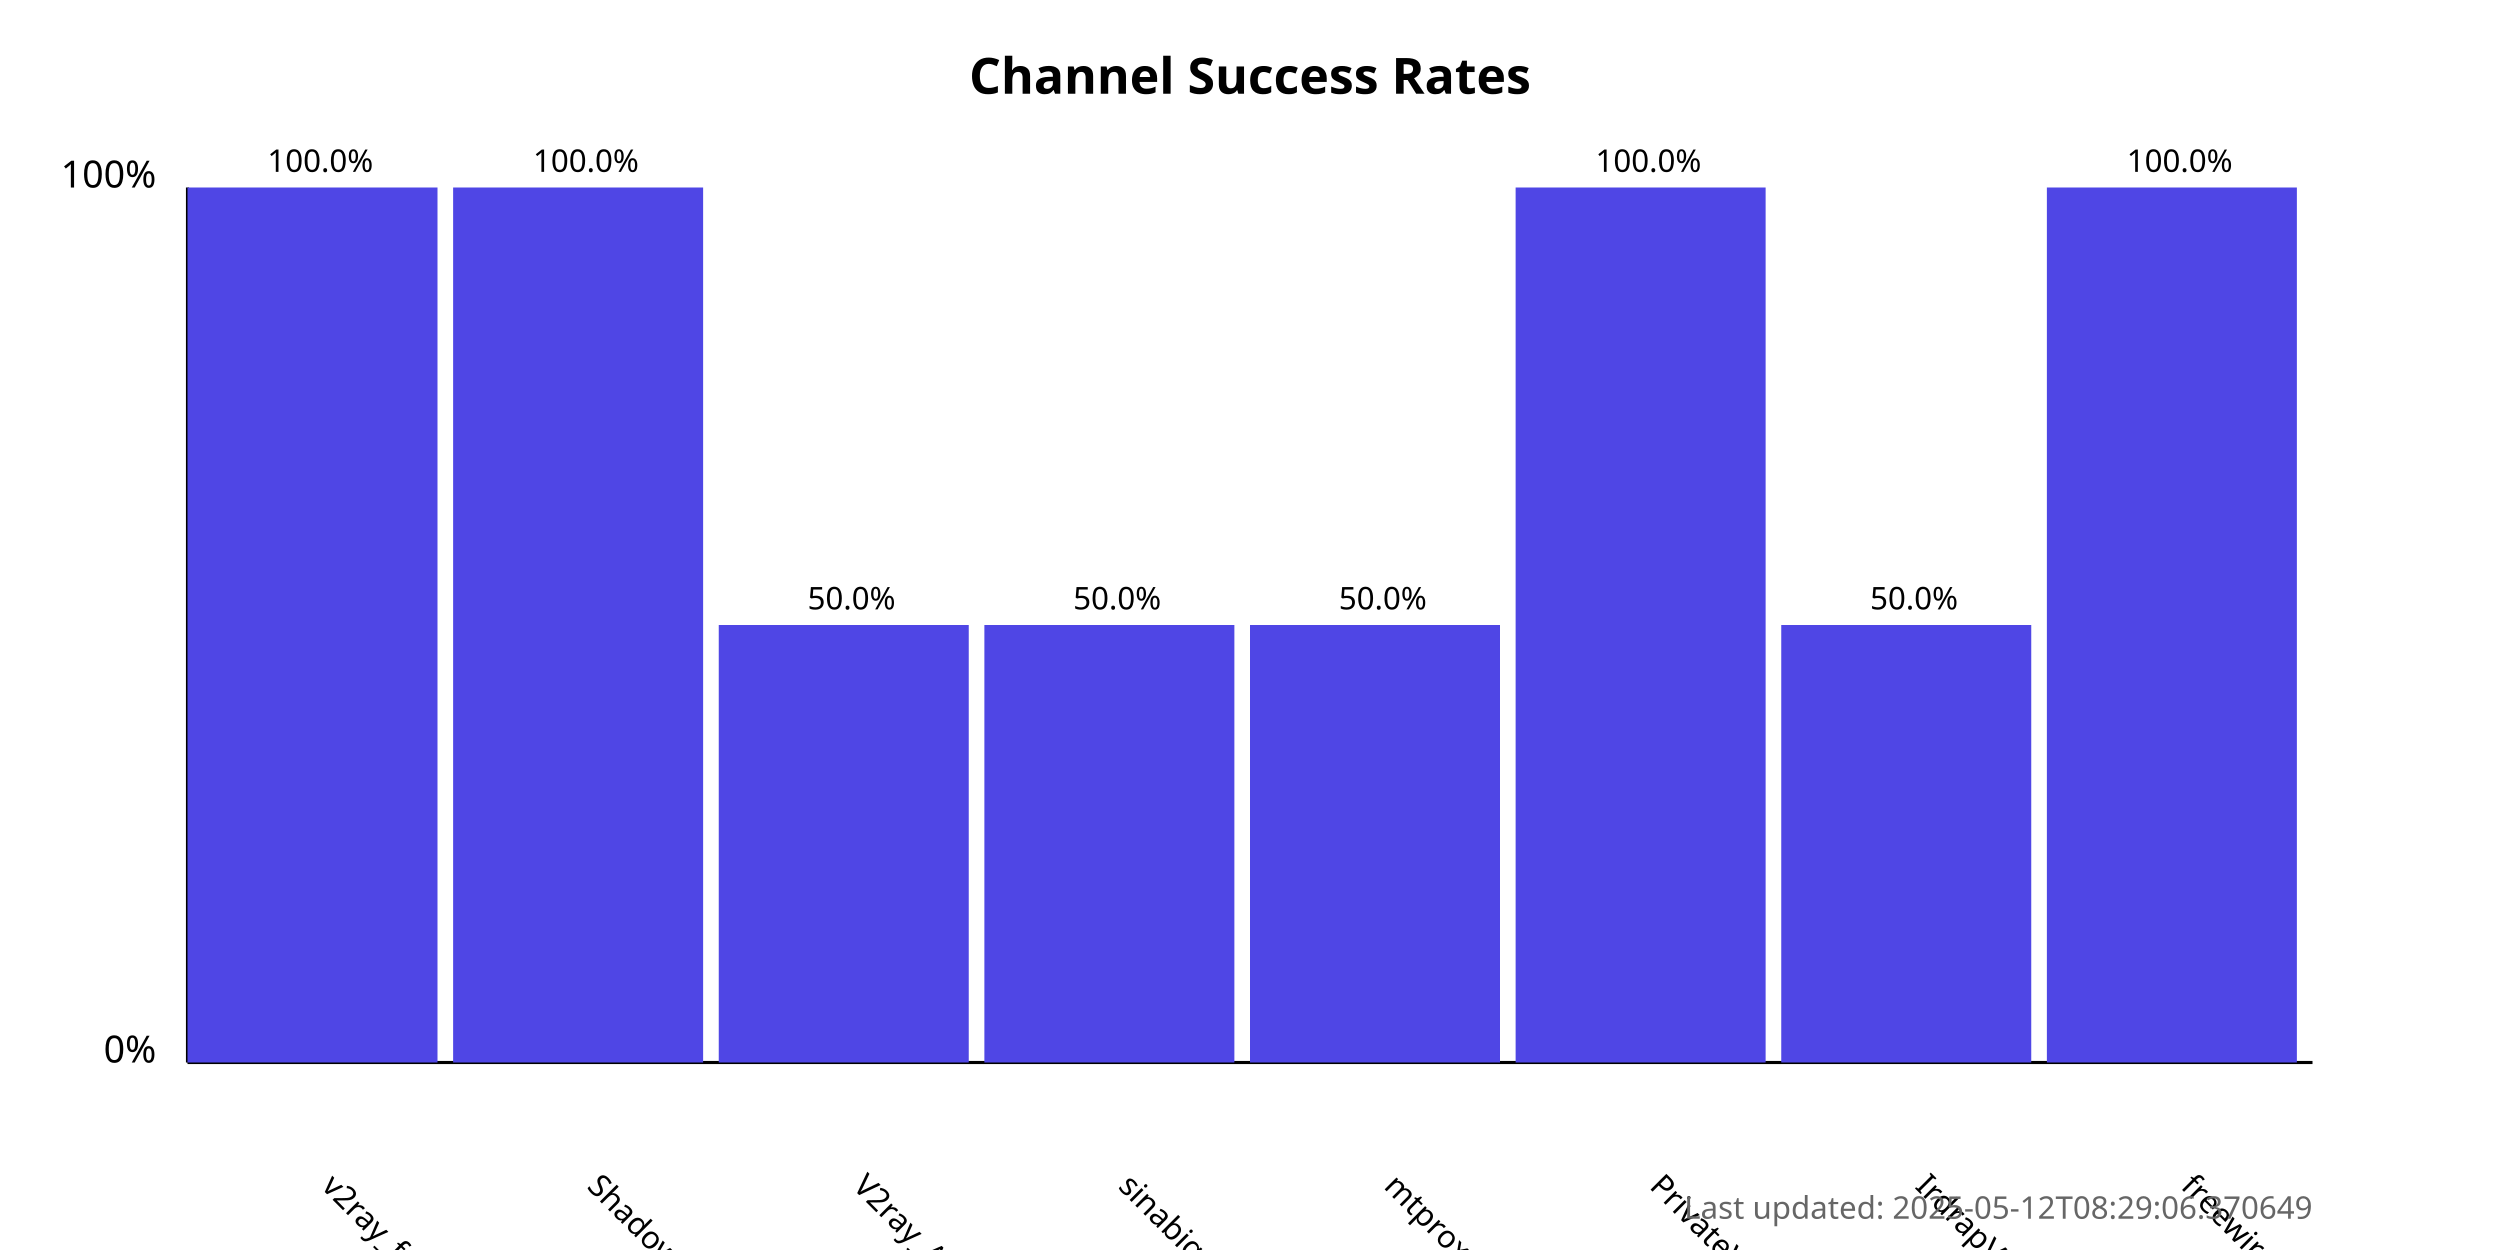
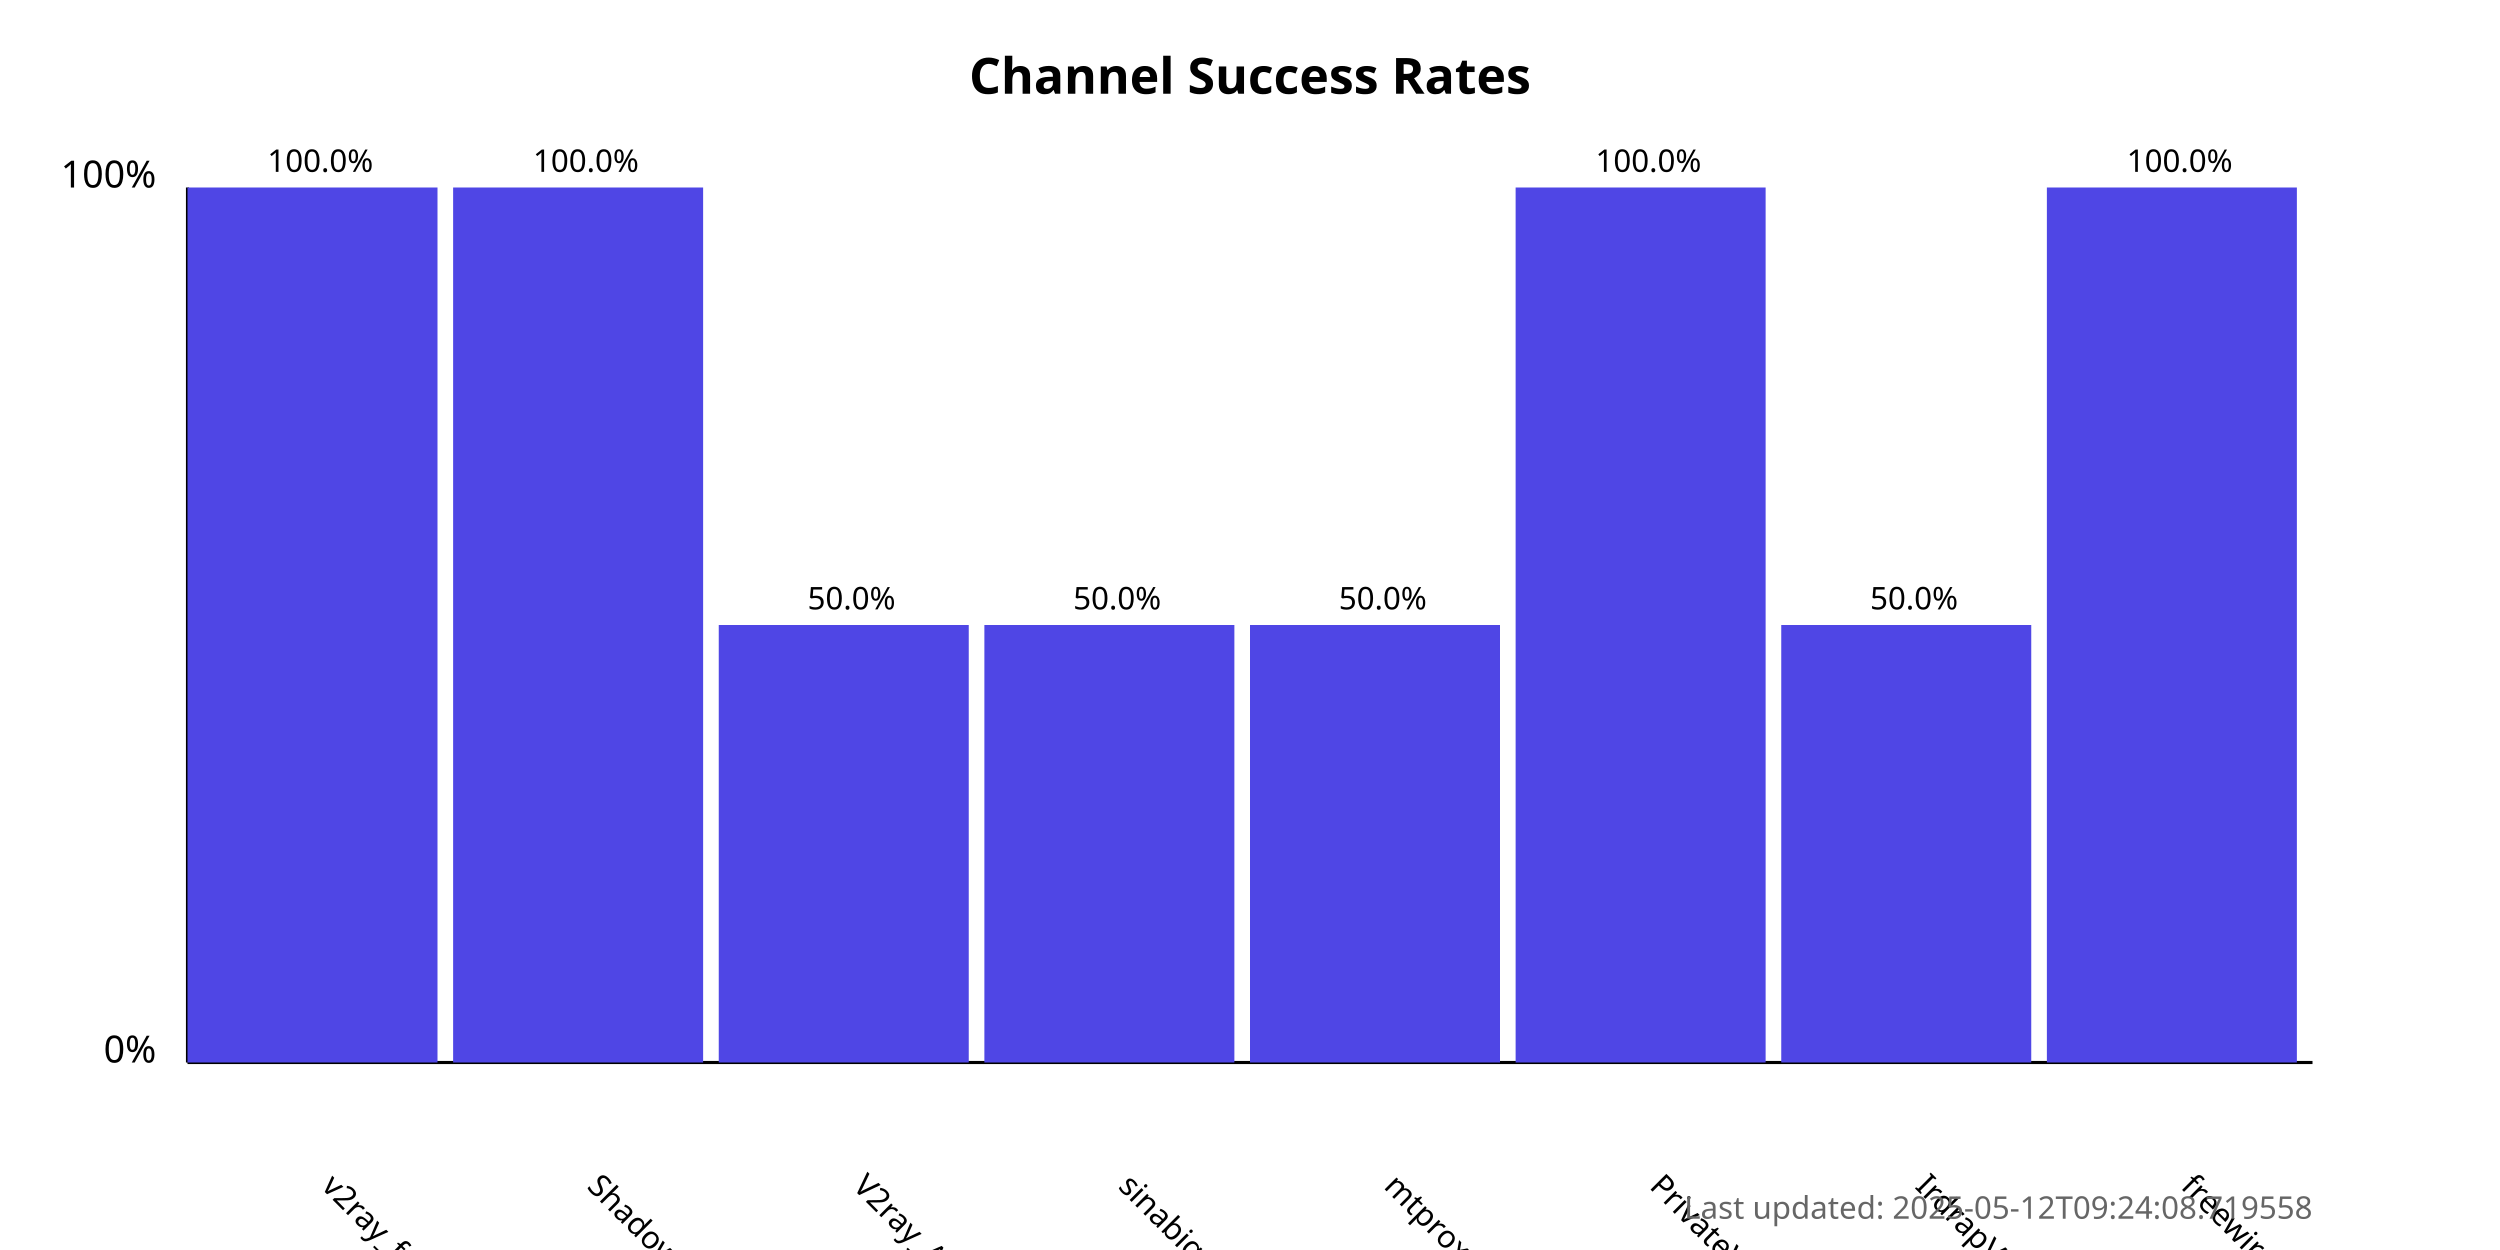
<svg xmlns="http://www.w3.org/2000/svg" width="800" height="400">
  <style>
            .chart-title { font: bold 16px sans-serif; }
            .axis-label { font: 12px sans-serif; }
            .tick-label { font: 10px sans-serif; }
            .bar { fill: #4f46e5; }
            .bar:hover { fill: #6366f1; }
            .timestamp { font: 10px sans-serif; fill: #666; }
        </style>
  <text x="400.0" y="30" text-anchor="middle" class="chart-title">
            Channel Success Rates
        </text>
  <line x1="60" y1="340" x2="60" y2="60" stroke="black" stroke-width="1" />
  <line x1="60" y1="340" x2="740" y2="340" stroke="black" stroke-width="1" />
  <text x="50" y="340" text-anchor="end" class="axis-label">0%</text>
  <text x="50" y="60" text-anchor="end" class="axis-label">100%</text>
  <g>
    <rect x="60" y="60.0" width="80.0" height="280.0" class="bar" />
    <text x="102.5" y="380" transform="rotate(45, 102.5, 380)" text-anchor="start" class="tick-label">
                v2ray_free_conf
            </text>
    <text x="102.5" y="55.0" text-anchor="middle" class="tick-label">
                100.0%
            </text>
  </g>
  <g>
    <rect x="145.0" y="60.0" width="80.0" height="280.0" class="bar" />
    <text x="187.5" y="380" transform="rotate(45, 187.5, 380)" text-anchor="start" class="tick-label">
                ShadowProxy66
            </text>
    <text x="187.5" y="55.0" text-anchor="middle" class="tick-label">
                100.0%
            </text>
  </g>
  <g>
    <rect x="230.0" y="200.0" width="80.0" height="140.0" class="bar" />
    <text x="272.5" y="380" transform="rotate(45, 272.5, 380)" text-anchor="start" class="tick-label">
                V2ray_Alpha
            </text>
    <text x="272.5" y="195.0" text-anchor="middle" class="tick-label">
                50.0%
            </text>
  </g>
  <g>
    <rect x="315.0" y="200.0" width="80.0" height="140.0" class="bar" />
    <text x="357.5" y="380" transform="rotate(45, 357.5, 380)" text-anchor="start" class="tick-label">
                sinabigo
            </text>
    <text x="357.5" y="195.0" text-anchor="middle" class="tick-label">
                50.0%
            </text>
  </g>
  <g>
    <rect x="400.0" y="200.0" width="80.0" height="140.0" class="bar" />
    <text x="442.5" y="380" transform="rotate(45, 442.5, 380)" text-anchor="start" class="tick-label">
                mtproxy_lists
            </text>
    <text x="442.5" y="195.0" text-anchor="middle" class="tick-label">
                50.0%
            </text>
  </g>
  <g>
    <rect x="485.0" y="60.0" width="80.0" height="280.0" class="bar" />
    <text x="527.5" y="380" transform="rotate(45, 527.5, 380)" text-anchor="start" class="tick-label">
                PrivateVPNs
            </text>
    <text x="527.5" y="55.0" text-anchor="middle" class="tick-label">
                100.0%
            </text>
  </g>
  <g>
    <rect x="570.0" y="200.0" width="80.0" height="140.0" class="bar" />
    <text x="612.5" y="380" transform="rotate(45, 612.5, 380)" text-anchor="start" class="tick-label">
                IrdrapVPNnews
            </text>
    <text x="612.5" y="195.0" text-anchor="middle" class="tick-label">
                50.0%
            </text>
  </g>
  <g>
    <rect x="655.0" y="60.0" width="80.0" height="280.0" class="bar" />
    <text x="697.5" y="380" transform="rotate(45, 697.5, 380)" text-anchor="start" class="tick-label">
                freewireguard
            </text>
    <text x="697.5" y="55.0" text-anchor="middle" class="tick-label">
                100.0%
            </text>
  </g>
  <text x="740" y="390" text-anchor="end" class="timestamp">
-             Last updated: 2025-05-12T08:29:06.370649
+             Last updated: 2025-05-12T09:24:08.719558
        </text>
</svg>
